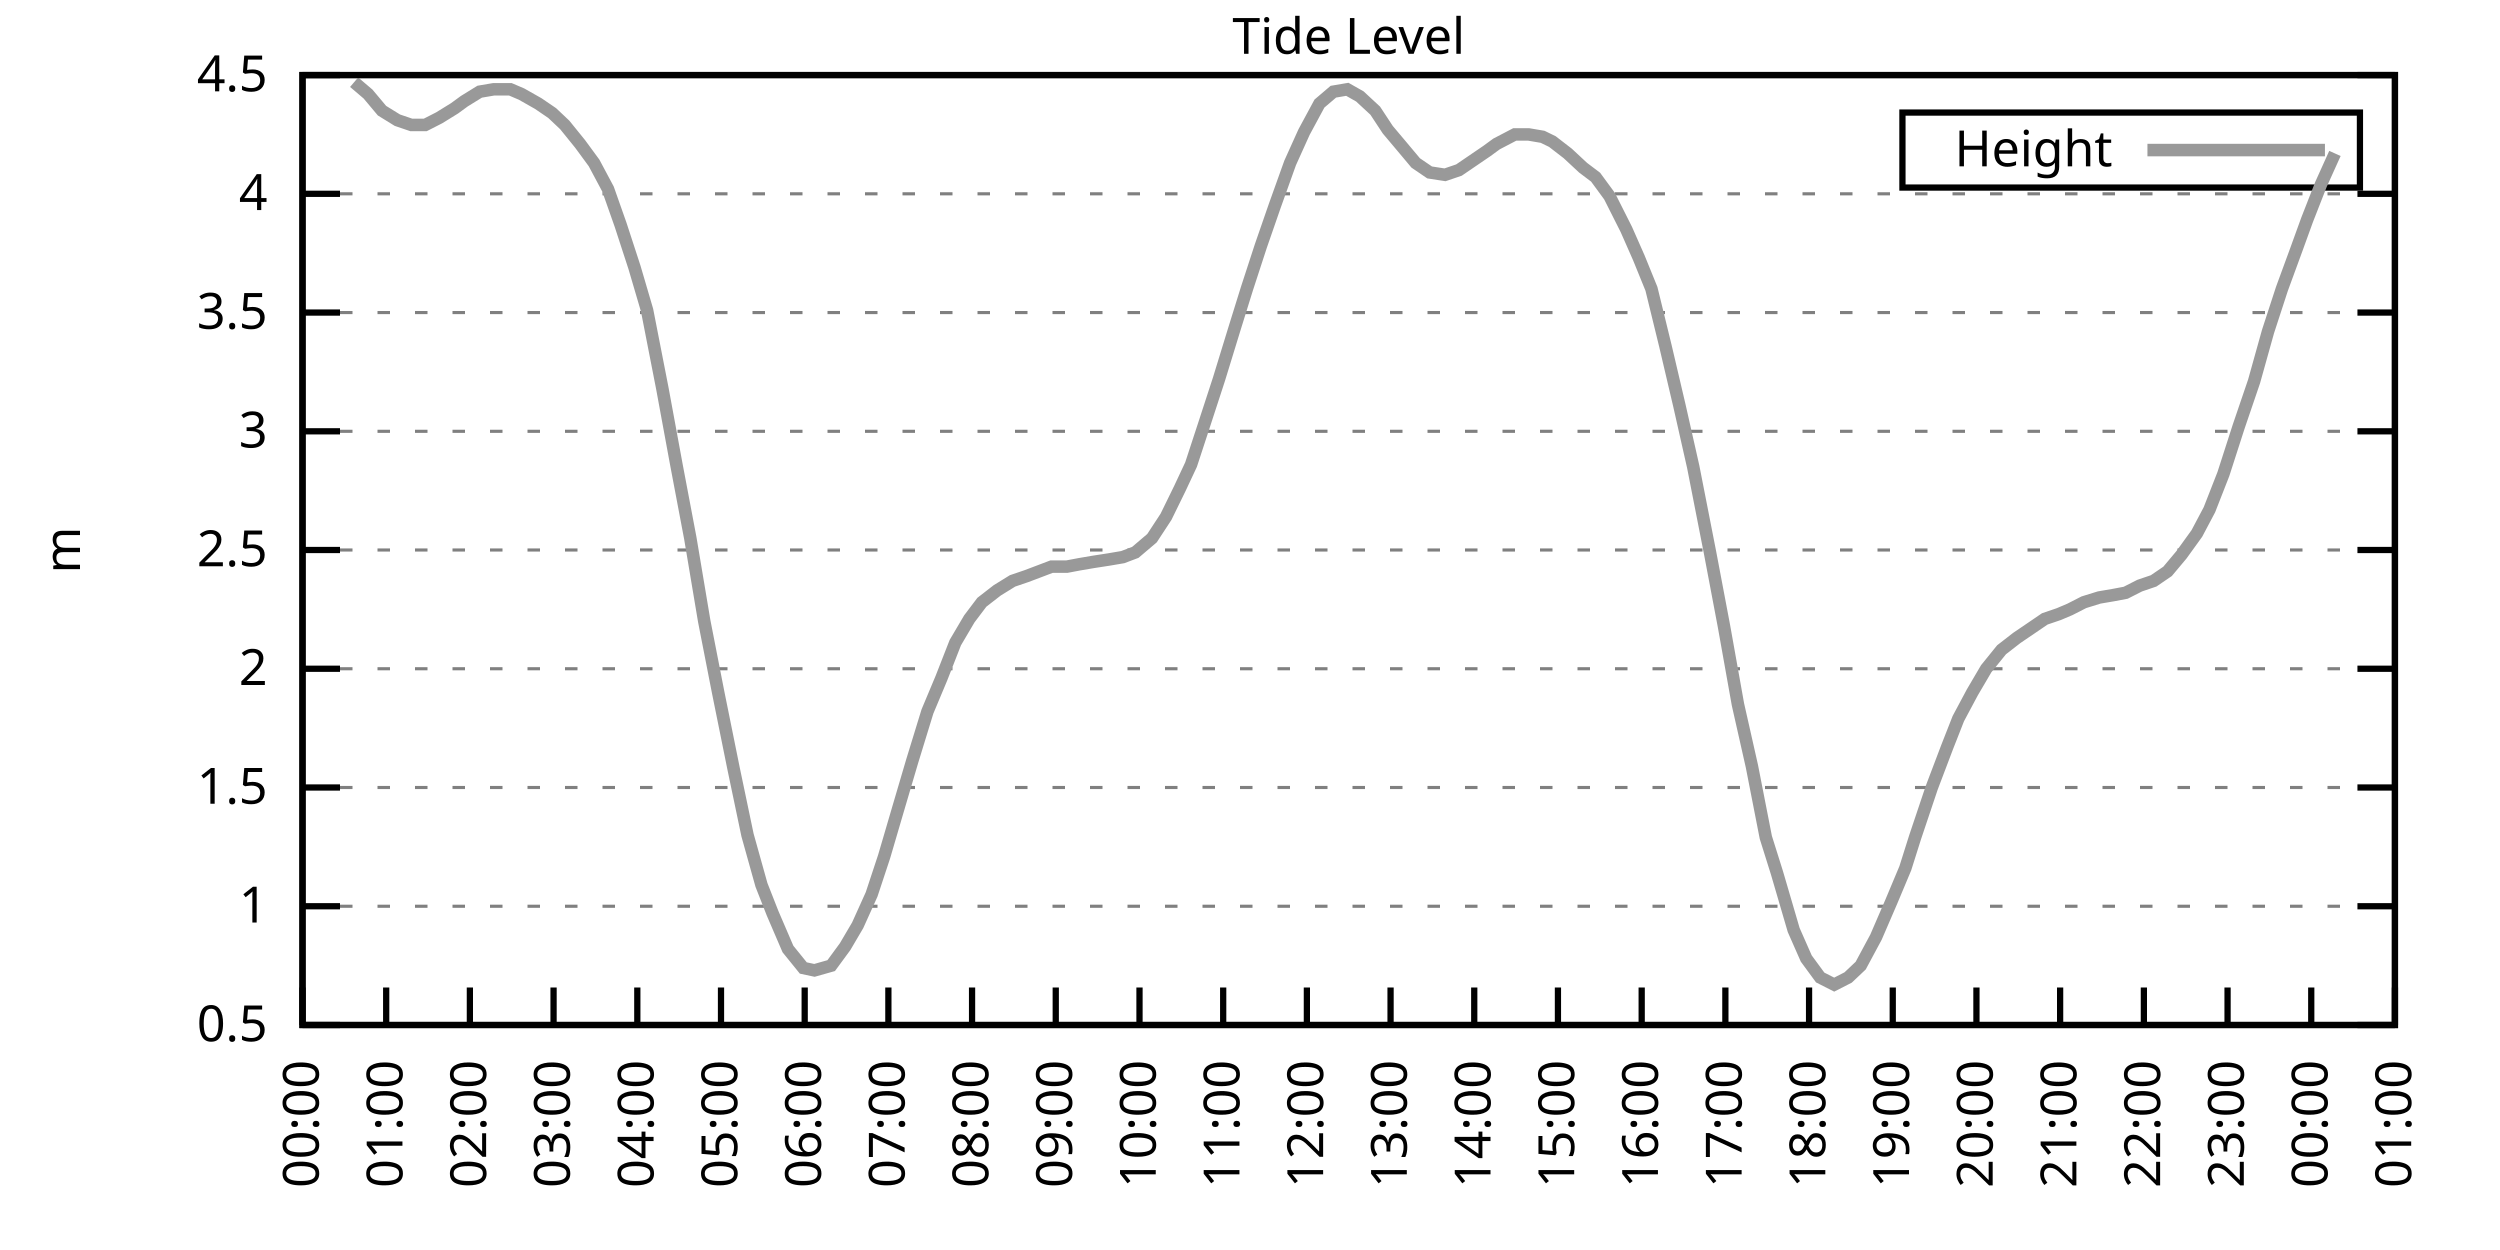
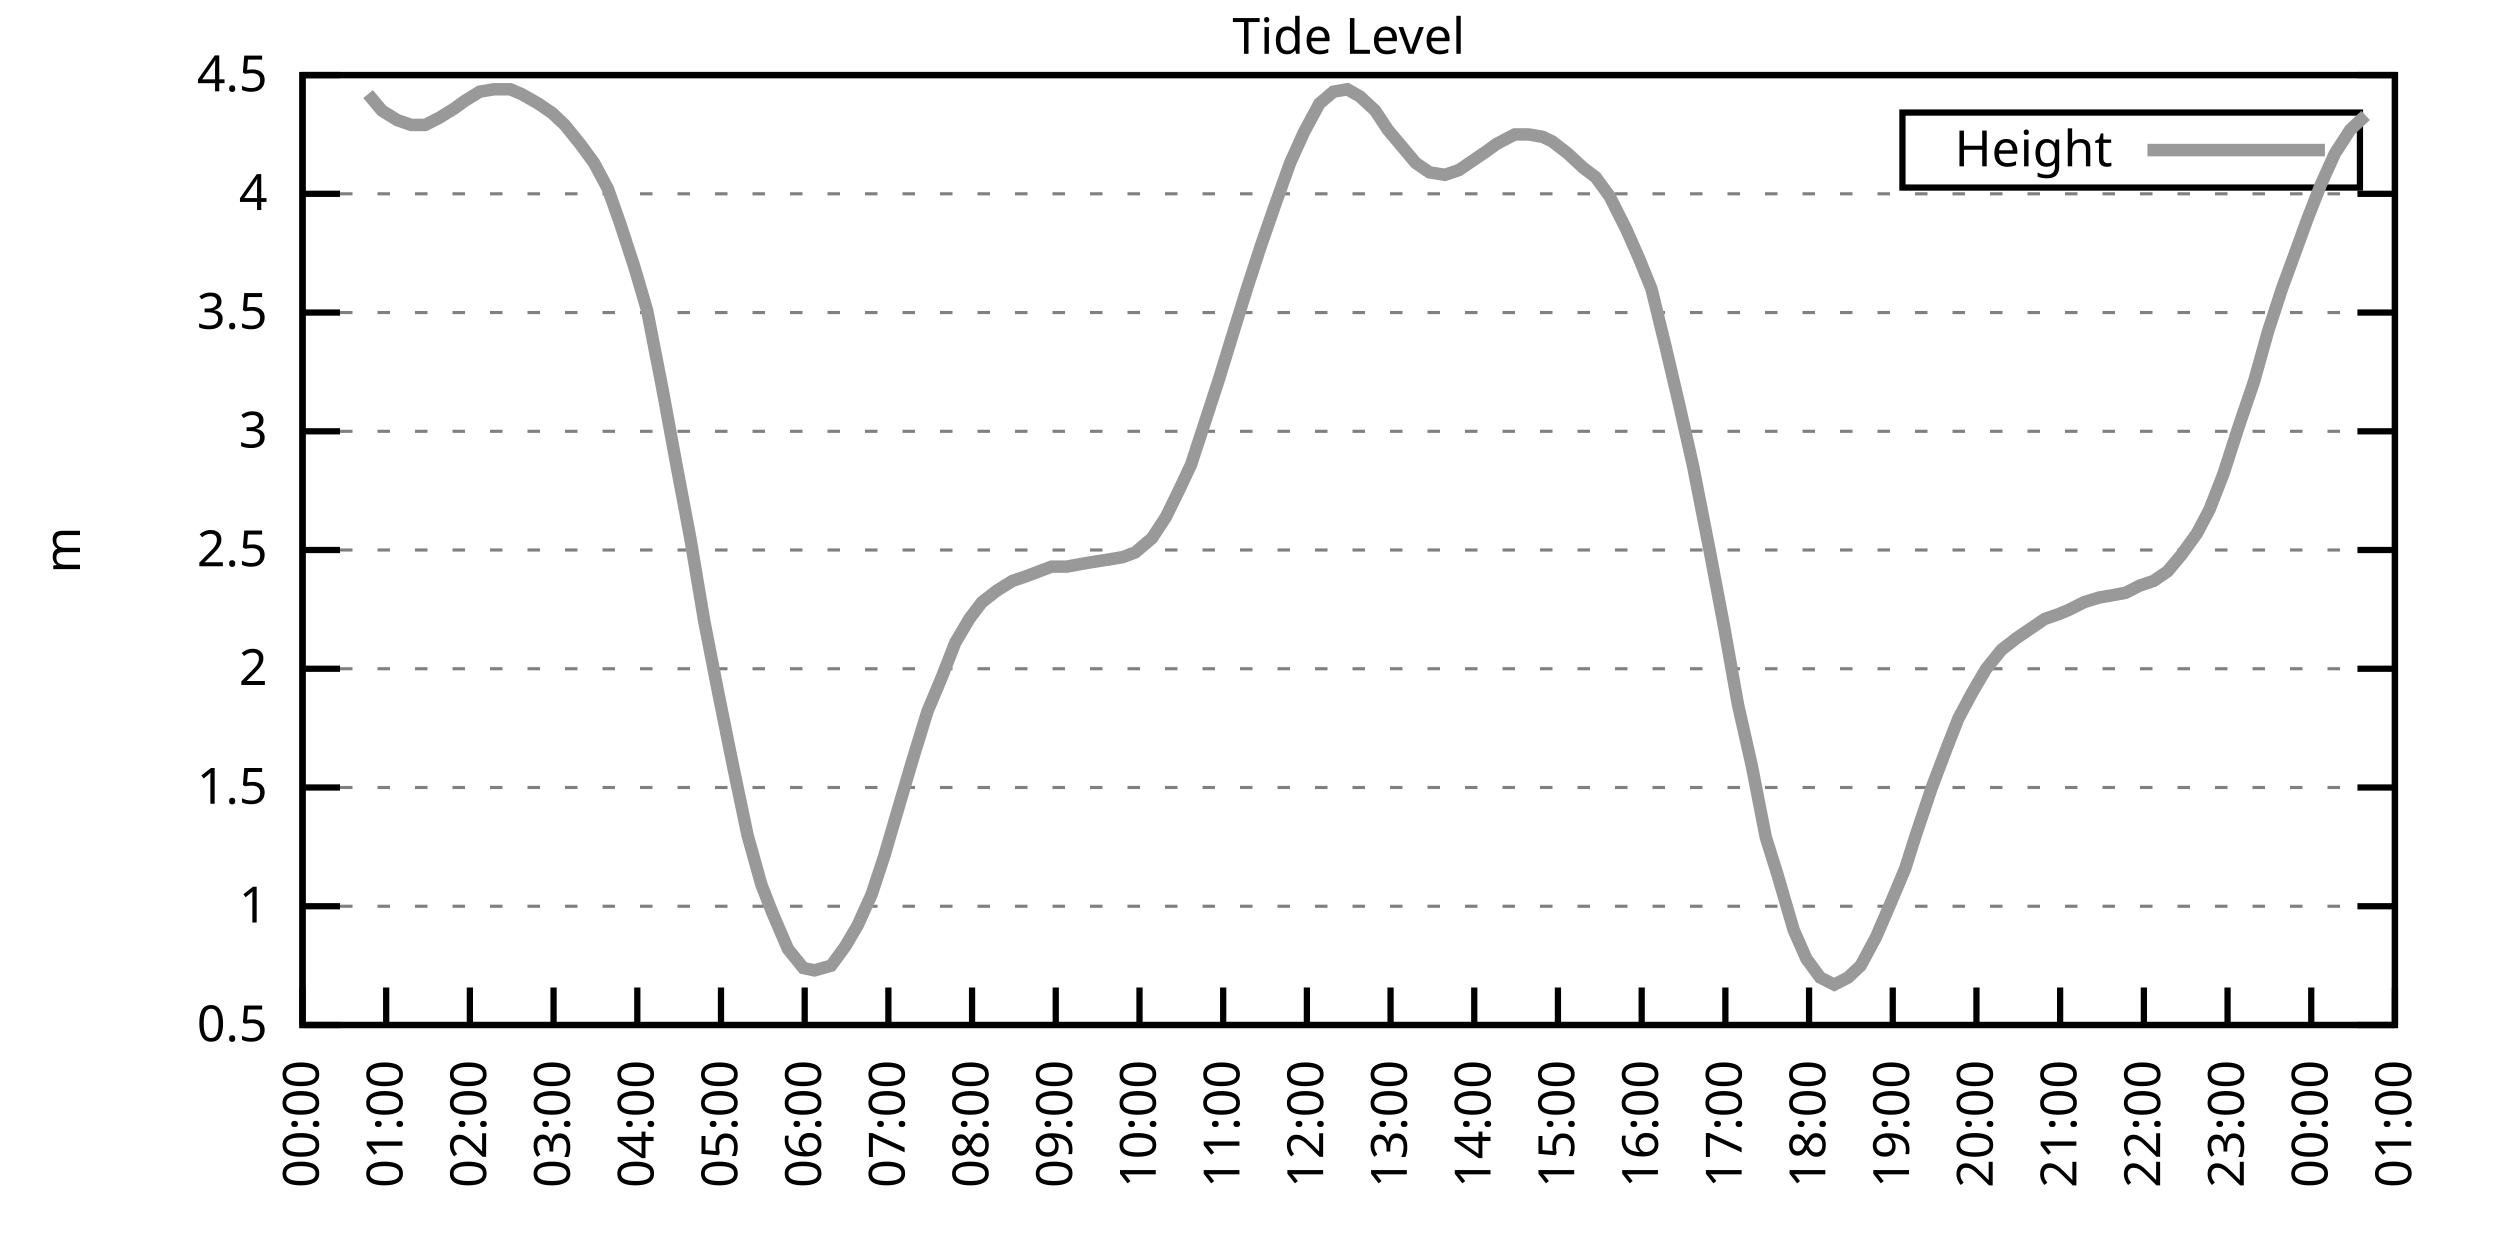
<svg xmlns="http://www.w3.org/2000/svg" xmlns:xlink="http://www.w3.org/1999/xlink" width="400" height="200" viewBox="0 0 400 200">
  <g id="gnuplot_canvas">
    <rect x="0" y="0" width="400" height="200" fill="none" />
    <defs>
      <circle id="gpDot" r="0.5" stroke-width="0.5" stroke="currentColor" />
      <path id="gpPt0" stroke-width="0.333" stroke="currentColor" d="M-1,0 h2 M0,-1 v2" />
      <path id="gpPt1" stroke-width="0.333" stroke="currentColor" d="M-1,-1 L1,1 M1,-1 L-1,1" />
      <path id="gpPt2" stroke-width="0.333" stroke="currentColor" d="M-1,0 L1,0 M0,-1 L0,1 M-1,-1 L1,1 M-1,1 L1,-1" />
      <rect id="gpPt3" stroke-width="0.333" stroke="currentColor" x="-1" y="-1" width="2" height="2" />
      <rect id="gpPt4" stroke-width="0.333" stroke="currentColor" fill="currentColor" x="-1" y="-1" width="2" height="2" />
      <circle id="gpPt5" stroke-width="0.333" stroke="currentColor" cx="0" cy="0" r="1" />
      <use xlink:href="#gpPt5" id="gpPt6" fill="currentColor" stroke="none" />
      <path id="gpPt7" stroke-width="0.333" stroke="currentColor" d="M0,-1.33 L-1.33,0.67 L1.33,0.67 z" />
      <use xlink:href="#gpPt7" id="gpPt8" fill="currentColor" stroke="none" />
      <use xlink:href="#gpPt7" id="gpPt9" stroke="currentColor" transform="rotate(180)" />
      <use xlink:href="#gpPt9" id="gpPt10" fill="currentColor" stroke="none" />
      <use xlink:href="#gpPt3" id="gpPt11" stroke="currentColor" transform="rotate(45)" />
      <use xlink:href="#gpPt11" id="gpPt12" fill="currentColor" stroke="none" />
      <path id="gpPt13" stroke-width="0.333" stroke="currentColor" d="M0,1.330 L1.265,0.411 L0.782,-1.067 L-0.782,-1.076 L-1.265,0.411 z" />
      <use xlink:href="#gpPt13" id="gpPt14" fill="currentColor" stroke="none" />
      <filter id="textbox" filterUnits="objectBoundingBox" x="0" y="0" height="1" width="1">
        <feFlood flood-color="white" flood-opacity="1" result="bgnd" />
        <feComposite in="SourceGraphic" in2="bgnd" operator="atop" />
      </filter>
      <filter id="greybox" filterUnits="objectBoundingBox" x="0" y="0" height="1" width="1">
        <feFlood flood-color="lightgrey" flood-opacity="1" result="grey" />
        <feComposite in="SourceGraphic" in2="grey" operator="atop" />
      </filter>
    </defs>
    <g fill="none" color="white" stroke="currentColor" stroke-width="1.00" stroke-linecap="butt" stroke-linejoin="miter">
</g>
    <g fill="none" color="black" stroke="currentColor" stroke-width="1.00" stroke-linecap="butt" stroke-linejoin="miter">
      <g stroke="none" shape-rendering="crispEdges">
        <polygon fill="rgb(255, 255, 255)" points="48.40,164.00 383.18,164.00 383.18,12.02 48.40,12.02 " />
      </g>
    </g>
    <g fill="none" color="black" stroke="currentColor" stroke-width="1.00" stroke-linecap="butt" stroke-linejoin="miter">
</g>
    <g fill="none" color="black" stroke="black" stroke-width="0.50" stroke-linecap="butt" stroke-linejoin="miter">
</g>
    <g fill="none" color="gray" stroke="currentColor" stroke-width="0.50" stroke-linecap="butt" stroke-linejoin="miter">
      <path stroke="gray" stroke-dasharray="2,4" class="gridline" d="M48.40,164.00 L383.19,164.00  " />
    </g>
    <g fill="none" color="gray" stroke="gray" stroke-width="1.00" stroke-linecap="butt" stroke-linejoin="miter">
</g>
    <g fill="none" color="black" stroke="currentColor" stroke-width="1.00" stroke-linecap="butt" stroke-linejoin="miter">
      <path stroke="black" d="M48.40,164.00 L54.40,164.00 M383.19,164.00 L377.19,164.00  " />
      <g transform="translate(42.80,166.60)" stroke="none" fill="black" font-family="Sans" font-size="8.00" text-anchor="end">
        <text>
          <tspan font-family="Sans"> 0.5</tspan>
        </text>
      </g>
    </g>
    <g fill="none" color="black" stroke="currentColor" stroke-width="1.00" stroke-linecap="butt" stroke-linejoin="miter">
</g>
    <g fill="none" color="black" stroke="black" stroke-width="0.50" stroke-linecap="butt" stroke-linejoin="miter">
</g>
    <g fill="none" color="gray" stroke="currentColor" stroke-width="0.50" stroke-linecap="butt" stroke-linejoin="miter">
      <path stroke="gray" stroke-dasharray="2,4" class="gridline" d="M48.40,145.00 L383.19,145.00  " />
    </g>
    <g fill="none" color="gray" stroke="gray" stroke-width="1.00" stroke-linecap="butt" stroke-linejoin="miter">
</g>
    <g fill="none" color="black" stroke="currentColor" stroke-width="1.00" stroke-linecap="butt" stroke-linejoin="miter">
      <path stroke="black" d="M48.40,145.00 L54.40,145.00 M383.19,145.00 L377.19,145.00  " />
      <g transform="translate(42.80,147.60)" stroke="none" fill="black" font-family="Sans" font-size="8.00" text-anchor="end">
        <text>
          <tspan font-family="Sans"> 1</tspan>
        </text>
      </g>
    </g>
    <g fill="none" color="black" stroke="currentColor" stroke-width="1.00" stroke-linecap="butt" stroke-linejoin="miter">
</g>
    <g fill="none" color="black" stroke="black" stroke-width="0.50" stroke-linecap="butt" stroke-linejoin="miter">
</g>
    <g fill="none" color="gray" stroke="currentColor" stroke-width="0.50" stroke-linecap="butt" stroke-linejoin="miter">
      <path stroke="gray" stroke-dasharray="2,4" class="gridline" d="M48.40,126.00 L383.19,126.00  " />
    </g>
    <g fill="none" color="gray" stroke="gray" stroke-width="1.00" stroke-linecap="butt" stroke-linejoin="miter">
</g>
    <g fill="none" color="black" stroke="currentColor" stroke-width="1.00" stroke-linecap="butt" stroke-linejoin="miter">
      <path stroke="black" d="M48.40,126.00 L54.40,126.00 M383.19,126.00 L377.19,126.00  " />
      <g transform="translate(42.80,128.60)" stroke="none" fill="black" font-family="Sans" font-size="8.00" text-anchor="end">
        <text>
          <tspan font-family="Sans"> 1.5</tspan>
        </text>
      </g>
    </g>
    <g fill="none" color="black" stroke="currentColor" stroke-width="1.00" stroke-linecap="butt" stroke-linejoin="miter">
</g>
    <g fill="none" color="black" stroke="black" stroke-width="0.50" stroke-linecap="butt" stroke-linejoin="miter">
</g>
    <g fill="none" color="gray" stroke="currentColor" stroke-width="0.50" stroke-linecap="butt" stroke-linejoin="miter">
      <path stroke="gray" stroke-dasharray="2,4" class="gridline" d="M48.40,107.00 L383.19,107.00  " />
    </g>
    <g fill="none" color="gray" stroke="gray" stroke-width="1.00" stroke-linecap="butt" stroke-linejoin="miter">
</g>
    <g fill="none" color="black" stroke="currentColor" stroke-width="1.00" stroke-linecap="butt" stroke-linejoin="miter">
      <path stroke="black" d="M48.40,107.00 L54.40,107.00 M383.19,107.00 L377.19,107.00  " />
      <g transform="translate(42.80,109.60)" stroke="none" fill="black" font-family="Sans" font-size="8.00" text-anchor="end">
        <text>
          <tspan font-family="Sans"> 2</tspan>
        </text>
      </g>
    </g>
    <g fill="none" color="black" stroke="currentColor" stroke-width="1.00" stroke-linecap="butt" stroke-linejoin="miter">
</g>
    <g fill="none" color="black" stroke="black" stroke-width="0.50" stroke-linecap="butt" stroke-linejoin="miter">
</g>
    <g fill="none" color="gray" stroke="currentColor" stroke-width="0.50" stroke-linecap="butt" stroke-linejoin="miter">
      <path stroke="gray" stroke-dasharray="2,4" class="gridline" d="M48.40,88.00 L383.19,88.00  " />
    </g>
    <g fill="none" color="gray" stroke="gray" stroke-width="1.00" stroke-linecap="butt" stroke-linejoin="miter">
</g>
    <g fill="none" color="black" stroke="currentColor" stroke-width="1.00" stroke-linecap="butt" stroke-linejoin="miter">
      <path stroke="black" d="M48.40,88.00 L54.40,88.00 M383.19,88.00 L377.19,88.00  " />
      <g transform="translate(42.80,90.60)" stroke="none" fill="black" font-family="Sans" font-size="8.00" text-anchor="end">
        <text>
          <tspan font-family="Sans"> 2.5</tspan>
        </text>
      </g>
    </g>
    <g fill="none" color="black" stroke="currentColor" stroke-width="1.00" stroke-linecap="butt" stroke-linejoin="miter">
</g>
    <g fill="none" color="black" stroke="black" stroke-width="0.50" stroke-linecap="butt" stroke-linejoin="miter">
</g>
    <g fill="none" color="gray" stroke="currentColor" stroke-width="0.50" stroke-linecap="butt" stroke-linejoin="miter">
      <path stroke="gray" stroke-dasharray="2,4" class="gridline" d="M48.40,69.01 L383.19,69.01  " />
    </g>
    <g fill="none" color="gray" stroke="gray" stroke-width="1.00" stroke-linecap="butt" stroke-linejoin="miter">
</g>
    <g fill="none" color="black" stroke="currentColor" stroke-width="1.00" stroke-linecap="butt" stroke-linejoin="miter">
      <path stroke="black" d="M48.40,69.01 L54.40,69.01 M383.19,69.01 L377.19,69.01  " />
      <g transform="translate(42.80,71.61)" stroke="none" fill="black" font-family="Sans" font-size="8.00" text-anchor="end">
        <text>
          <tspan font-family="Sans"> 3</tspan>
        </text>
      </g>
    </g>
    <g fill="none" color="black" stroke="currentColor" stroke-width="1.00" stroke-linecap="butt" stroke-linejoin="miter">
</g>
    <g fill="none" color="black" stroke="black" stroke-width="0.50" stroke-linecap="butt" stroke-linejoin="miter">
</g>
    <g fill="none" color="gray" stroke="currentColor" stroke-width="0.50" stroke-linecap="butt" stroke-linejoin="miter">
      <path stroke="gray" stroke-dasharray="2,4" class="gridline" d="M48.40,50.01 L383.19,50.01  " />
    </g>
    <g fill="none" color="gray" stroke="gray" stroke-width="1.00" stroke-linecap="butt" stroke-linejoin="miter">
</g>
    <g fill="none" color="black" stroke="currentColor" stroke-width="1.00" stroke-linecap="butt" stroke-linejoin="miter">
      <path stroke="black" d="M48.40,50.01 L54.40,50.01 M383.19,50.01 L377.19,50.01  " />
      <g transform="translate(42.80,52.61)" stroke="none" fill="black" font-family="Sans" font-size="8.00" text-anchor="end">
        <text>
          <tspan font-family="Sans"> 3.5</tspan>
        </text>
      </g>
    </g>
    <g fill="none" color="black" stroke="currentColor" stroke-width="1.00" stroke-linecap="butt" stroke-linejoin="miter">
</g>
    <g fill="none" color="black" stroke="black" stroke-width="0.50" stroke-linecap="butt" stroke-linejoin="miter">
</g>
    <g fill="none" color="gray" stroke="currentColor" stroke-width="0.50" stroke-linecap="butt" stroke-linejoin="miter">
      <path stroke="gray" stroke-dasharray="2,4" class="gridline" d="M48.40,31.01 L383.19,31.01  " />
    </g>
    <g fill="none" color="gray" stroke="gray" stroke-width="1.00" stroke-linecap="butt" stroke-linejoin="miter">
</g>
    <g fill="none" color="black" stroke="currentColor" stroke-width="1.00" stroke-linecap="butt" stroke-linejoin="miter">
      <path stroke="black" d="M48.40,31.01 L54.40,31.01 M383.19,31.01 L377.19,31.01  " />
      <g transform="translate(42.80,33.61)" stroke="none" fill="black" font-family="Sans" font-size="8.00" text-anchor="end">
        <text>
          <tspan font-family="Sans"> 4</tspan>
        </text>
      </g>
    </g>
    <g fill="none" color="black" stroke="currentColor" stroke-width="1.00" stroke-linecap="butt" stroke-linejoin="miter">
</g>
    <g fill="none" color="black" stroke="black" stroke-width="0.50" stroke-linecap="butt" stroke-linejoin="miter">
</g>
    <g fill="none" color="gray" stroke="currentColor" stroke-width="0.50" stroke-linecap="butt" stroke-linejoin="miter">
      <path stroke="gray" stroke-dasharray="2,4" class="gridline" d="M48.40,12.01 L383.19,12.01  " />
    </g>
    <g fill="none" color="gray" stroke="gray" stroke-width="1.00" stroke-linecap="butt" stroke-linejoin="miter">
</g>
    <g fill="none" color="black" stroke="currentColor" stroke-width="1.00" stroke-linecap="butt" stroke-linejoin="miter">
      <path stroke="black" d="M48.40,12.01 L54.40,12.01 M383.19,12.01 L377.19,12.01  " />
      <g transform="translate(42.80,14.61)" stroke="none" fill="black" font-family="Sans" font-size="8.00" text-anchor="end">
        <text>
          <tspan font-family="Sans"> 4.5</tspan>
        </text>
      </g>
    </g>
    <g fill="none" color="black" stroke="currentColor" stroke-width="1.00" stroke-linecap="butt" stroke-linejoin="miter">
      <path stroke="black" d="M48.40,164.00 L48.40,158.00  " />
      <g transform="translate(51.00,169.60) rotate(270.00)" stroke="none" fill="black" font-family="Sans" font-size="8.00" text-anchor="end">
        <text>
          <tspan font-family="Sans">00:00</tspan>
        </text>
      </g>
    </g>
    <g fill="none" color="black" stroke="currentColor" stroke-width="1.00" stroke-linecap="butt" stroke-linejoin="miter">
      <path stroke="black" d="M61.79,164.00 L61.79,158.00  " />
      <g transform="translate(64.39,169.60) rotate(270.00)" stroke="none" fill="black" font-family="Sans" font-size="8.00" text-anchor="end">
        <text>
          <tspan font-family="Sans">01:00</tspan>
        </text>
      </g>
    </g>
    <g fill="none" color="black" stroke="currentColor" stroke-width="1.00" stroke-linecap="butt" stroke-linejoin="miter">
      <path stroke="black" d="M75.18,164.00 L75.18,158.00  " />
      <g transform="translate(77.78,169.60) rotate(270.00)" stroke="none" fill="black" font-family="Sans" font-size="8.00" text-anchor="end">
        <text>
          <tspan font-family="Sans">02:00</tspan>
        </text>
      </g>
    </g>
    <g fill="none" color="black" stroke="currentColor" stroke-width="1.00" stroke-linecap="butt" stroke-linejoin="miter">
      <path stroke="black" d="M88.57,164.00 L88.57,158.00  " />
      <g transform="translate(91.17,169.60) rotate(270.00)" stroke="none" fill="black" font-family="Sans" font-size="8.00" text-anchor="end">
        <text>
          <tspan font-family="Sans">03:00</tspan>
        </text>
      </g>
    </g>
    <g fill="none" color="black" stroke="currentColor" stroke-width="1.00" stroke-linecap="butt" stroke-linejoin="miter">
      <path stroke="black" d="M101.97,164.00 L101.97,158.00  " />
      <g transform="translate(104.57,169.60) rotate(270.00)" stroke="none" fill="black" font-family="Sans" font-size="8.00" text-anchor="end">
        <text>
          <tspan font-family="Sans">04:00</tspan>
        </text>
      </g>
    </g>
    <g fill="none" color="black" stroke="currentColor" stroke-width="1.00" stroke-linecap="butt" stroke-linejoin="miter">
      <path stroke="black" d="M115.36,164.00 L115.36,158.00  " />
      <g transform="translate(117.96,169.60) rotate(270.00)" stroke="none" fill="black" font-family="Sans" font-size="8.00" text-anchor="end">
        <text>
          <tspan font-family="Sans">05:00</tspan>
        </text>
      </g>
    </g>
    <g fill="none" color="black" stroke="currentColor" stroke-width="1.00" stroke-linecap="butt" stroke-linejoin="miter">
      <path stroke="black" d="M128.75,164.00 L128.75,158.00  " />
      <g transform="translate(131.35,169.60) rotate(270.00)" stroke="none" fill="black" font-family="Sans" font-size="8.00" text-anchor="end">
        <text>
          <tspan font-family="Sans">06:00</tspan>
        </text>
      </g>
    </g>
    <g fill="none" color="black" stroke="currentColor" stroke-width="1.00" stroke-linecap="butt" stroke-linejoin="miter">
      <path stroke="black" d="M142.14,164.00 L142.14,158.00  " />
      <g transform="translate(144.74,169.60) rotate(270.00)" stroke="none" fill="black" font-family="Sans" font-size="8.00" text-anchor="end">
        <text>
          <tspan font-family="Sans">07:00</tspan>
        </text>
      </g>
    </g>
    <g fill="none" color="black" stroke="currentColor" stroke-width="1.00" stroke-linecap="butt" stroke-linejoin="miter">
      <path stroke="black" d="M155.53,164.00 L155.53,158.00  " />
      <g transform="translate(158.13,169.60) rotate(270.00)" stroke="none" fill="black" font-family="Sans" font-size="8.00" text-anchor="end">
        <text>
          <tspan font-family="Sans">08:00</tspan>
        </text>
      </g>
    </g>
    <g fill="none" color="black" stroke="currentColor" stroke-width="1.00" stroke-linecap="butt" stroke-linejoin="miter">
      <path stroke="black" d="M168.92,164.00 L168.92,158.00  " />
      <g transform="translate(171.52,169.60) rotate(270.00)" stroke="none" fill="black" font-family="Sans" font-size="8.00" text-anchor="end">
        <text>
          <tspan font-family="Sans">09:00</tspan>
        </text>
      </g>
    </g>
    <g fill="none" color="black" stroke="currentColor" stroke-width="1.00" stroke-linecap="butt" stroke-linejoin="miter">
      <path stroke="black" d="M182.32,164.00 L182.32,158.00  " />
      <g transform="translate(184.92,169.60) rotate(270.00)" stroke="none" fill="black" font-family="Sans" font-size="8.00" text-anchor="end">
        <text>
          <tspan font-family="Sans">10:00</tspan>
        </text>
      </g>
    </g>
    <g fill="none" color="black" stroke="currentColor" stroke-width="1.00" stroke-linecap="butt" stroke-linejoin="miter">
      <path stroke="black" d="M195.71,164.00 L195.71,158.00  " />
      <g transform="translate(198.31,169.60) rotate(270.00)" stroke="none" fill="black" font-family="Sans" font-size="8.00" text-anchor="end">
        <text>
          <tspan font-family="Sans">11:00</tspan>
        </text>
      </g>
    </g>
    <g fill="none" color="black" stroke="currentColor" stroke-width="1.00" stroke-linecap="butt" stroke-linejoin="miter">
      <path stroke="black" d="M209.10,164.00 L209.10,158.00  " />
      <g transform="translate(211.70,169.60) rotate(270.00)" stroke="none" fill="black" font-family="Sans" font-size="8.00" text-anchor="end">
        <text>
          <tspan font-family="Sans">12:00</tspan>
        </text>
      </g>
    </g>
    <g fill="none" color="black" stroke="currentColor" stroke-width="1.00" stroke-linecap="butt" stroke-linejoin="miter">
      <path stroke="black" d="M222.49,164.00 L222.49,158.00  " />
      <g transform="translate(225.09,169.60) rotate(270.00)" stroke="none" fill="black" font-family="Sans" font-size="8.00" text-anchor="end">
        <text>
          <tspan font-family="Sans">13:00</tspan>
        </text>
      </g>
    </g>
    <g fill="none" color="black" stroke="currentColor" stroke-width="1.00" stroke-linecap="butt" stroke-linejoin="miter">
      <path stroke="black" d="M235.88,164.00 L235.88,158.00  " />
      <g transform="translate(238.48,169.60) rotate(270.00)" stroke="none" fill="black" font-family="Sans" font-size="8.00" text-anchor="end">
        <text>
          <tspan font-family="Sans">14:00</tspan>
        </text>
      </g>
    </g>
    <g fill="none" color="black" stroke="currentColor" stroke-width="1.00" stroke-linecap="butt" stroke-linejoin="miter">
      <path stroke="black" d="M249.27,164.00 L249.27,158.00  " />
      <g transform="translate(251.87,169.60) rotate(270.00)" stroke="none" fill="black" font-family="Sans" font-size="8.00" text-anchor="end">
        <text>
          <tspan font-family="Sans">15:00</tspan>
        </text>
      </g>
    </g>
    <g fill="none" color="black" stroke="currentColor" stroke-width="1.00" stroke-linecap="butt" stroke-linejoin="miter">
      <path stroke="black" d="M262.67,164.00 L262.67,158.00  " />
      <g transform="translate(265.27,169.60) rotate(270.00)" stroke="none" fill="black" font-family="Sans" font-size="8.00" text-anchor="end">
        <text>
          <tspan font-family="Sans">16:00</tspan>
        </text>
      </g>
    </g>
    <g fill="none" color="black" stroke="currentColor" stroke-width="1.00" stroke-linecap="butt" stroke-linejoin="miter">
      <path stroke="black" d="M276.06,164.00 L276.06,158.00  " />
      <g transform="translate(278.66,169.60) rotate(270.00)" stroke="none" fill="black" font-family="Sans" font-size="8.00" text-anchor="end">
        <text>
          <tspan font-family="Sans">17:00</tspan>
        </text>
      </g>
    </g>
    <g fill="none" color="black" stroke="currentColor" stroke-width="1.00" stroke-linecap="butt" stroke-linejoin="miter">
      <path stroke="black" d="M289.45,164.00 L289.45,158.00  " />
      <g transform="translate(292.05,169.60) rotate(270.00)" stroke="none" fill="black" font-family="Sans" font-size="8.00" text-anchor="end">
        <text>
          <tspan font-family="Sans">18:00</tspan>
        </text>
      </g>
    </g>
    <g fill="none" color="black" stroke="currentColor" stroke-width="1.00" stroke-linecap="butt" stroke-linejoin="miter">
      <path stroke="black" d="M302.84,164.00 L302.84,158.00  " />
      <g transform="translate(305.44,169.60) rotate(270.00)" stroke="none" fill="black" font-family="Sans" font-size="8.00" text-anchor="end">
        <text>
          <tspan font-family="Sans">19:00</tspan>
        </text>
      </g>
    </g>
    <g fill="none" color="black" stroke="currentColor" stroke-width="1.00" stroke-linecap="butt" stroke-linejoin="miter">
      <path stroke="black" d="M316.23,164.00 L316.23,158.00  " />
      <g transform="translate(318.83,169.60) rotate(270.00)" stroke="none" fill="black" font-family="Sans" font-size="8.00" text-anchor="end">
        <text>
          <tspan font-family="Sans">20:00</tspan>
        </text>
      </g>
    </g>
    <g fill="none" color="black" stroke="currentColor" stroke-width="1.00" stroke-linecap="butt" stroke-linejoin="miter">
      <path stroke="black" d="M329.62,164.00 L329.62,158.00  " />
      <g transform="translate(332.22,169.60) rotate(270.00)" stroke="none" fill="black" font-family="Sans" font-size="8.00" text-anchor="end">
        <text>
          <tspan font-family="Sans">21:00</tspan>
        </text>
      </g>
    </g>
    <g fill="none" color="black" stroke="currentColor" stroke-width="1.00" stroke-linecap="butt" stroke-linejoin="miter">
      <path stroke="black" d="M343.02,164.00 L343.02,158.00  " />
      <g transform="translate(345.62,169.60) rotate(270.00)" stroke="none" fill="black" font-family="Sans" font-size="8.00" text-anchor="end">
        <text>
          <tspan font-family="Sans">22:00</tspan>
        </text>
      </g>
    </g>
    <g fill="none" color="black" stroke="currentColor" stroke-width="1.00" stroke-linecap="butt" stroke-linejoin="miter">
      <path stroke="black" d="M356.41,164.00 L356.41,158.00  " />
      <g transform="translate(359.01,169.60) rotate(270.00)" stroke="none" fill="black" font-family="Sans" font-size="8.00" text-anchor="end">
        <text>
          <tspan font-family="Sans">23:00</tspan>
        </text>
      </g>
    </g>
    <g fill="none" color="black" stroke="currentColor" stroke-width="1.00" stroke-linecap="butt" stroke-linejoin="miter">
      <path stroke="black" d="M369.80,164.00 L369.80,158.00  " />
      <g transform="translate(372.40,169.60) rotate(270.00)" stroke="none" fill="black" font-family="Sans" font-size="8.00" text-anchor="end">
        <text>
          <tspan font-family="Sans">00:00</tspan>
        </text>
      </g>
    </g>
    <g fill="none" color="black" stroke="currentColor" stroke-width="1.00" stroke-linecap="butt" stroke-linejoin="miter">
      <path stroke="black" d="M383.19,164.00 L383.19,158.00  " />
      <g transform="translate(385.79,169.60) rotate(270.00)" stroke="none" fill="black" font-family="Sans" font-size="8.00" text-anchor="end">
        <text>
          <tspan font-family="Sans">01:00</tspan>
        </text>
      </g>
    </g>
    <g fill="none" color="black" stroke="currentColor" stroke-width="1.00" stroke-linecap="butt" stroke-linejoin="miter">
</g>
    <g fill="none" color="black" stroke="currentColor" stroke-width="1.00" stroke-linecap="butt" stroke-linejoin="miter">
      <path stroke="black" d="M48.40,12.01 L48.40,164.00 L383.19,164.00 L383.19,12.01 L48.40,12.01 Z  " />
    </g>
    <g fill="none" color="black" stroke="currentColor" stroke-width="1.00" stroke-linecap="butt" stroke-linejoin="miter">
</g>
    <g fill="none" color="black" stroke="currentColor" stroke-width="1.00" stroke-linecap="butt" stroke-linejoin="miter">
      <path stroke="black" d="M304.39,30.01 L304.39,18.01 L377.59,18.01 L377.59,30.01 L304.39,30.01 Z  " />
    </g>
    <g id="Tide_level_plot_1">
      <g fill="none" color="white" stroke="black" stroke-width="2.00" stroke-linecap="butt" stroke-linejoin="miter">
</g>
      <g fill="none" color="black" stroke="currentColor" stroke-width="2.00" stroke-linecap="butt" stroke-linejoin="miter">
        <g transform="translate(337.99,26.61)" stroke="none" fill="black" font-family="Sans" font-size="8.00" text-anchor="end">
          <text>
            <tspan font-family="Sans">Height</tspan>
          </text>
        </g>
      </g>
      <g fill="none" color="black" stroke="currentColor" stroke-width="2.00" stroke-linecap="butt" stroke-linejoin="miter">
-         <path stroke="rgb(153, 153, 153)" d="M343.59,24.01 L371.99,24.01 M56.66,13.15 L58.89,15.05 L61.12,17.71 L63.58,19.23 L65.81,19.99 L68.04,19.99   L70.27,18.85 L72.73,17.33 L74.29,16.19 L76.75,14.67 L78.98,14.29 L81.66,14.29 L83.44,15.05 L86.12,16.57   L88.35,18.09 L90.36,19.99 L92.82,23.03 L95.05,26.07 L97.28,30.25 L99.29,35.95 L101.52,42.79 L103.53,49.63   L105.98,62.17 L108.22,74.33 L110.45,86.11 L112.68,99.40 L114.91,110.80 L117.37,122.96 L119.60,133.60 L121.83,141.58   L123.62,146.14 L126.07,151.84 L128.53,154.88 L130.31,155.26 L132.99,154.50 L135.22,151.46 L137.23,148.04 L139.46,143.10   L141.47,137.02 L143.70,129.42 L145.94,121.82 L148.39,113.84 L150.62,108.52 L152.85,102.82 L155.09,99.02 L157.10,96.36   L159.55,94.46 L162.01,92.94 L164.24,92.18 L166.25,91.42 L168.25,90.66 L170.71,90.66 L172.72,90.28 L174.95,89.90   L177.41,89.52 L179.64,89.14 L181.65,88.38 L184.32,86.11 L186.56,82.69 L188.79,78.13 L190.57,74.33 L192.81,67.49   L195.04,60.65 L197.49,52.67 L199.50,46.21 L201.73,39.37 L203.97,32.91 L206.42,26.07 L208.65,21.13 L211.11,16.57   L213.34,14.67 L215.57,14.29 L217.58,15.43 L220.04,17.71 L222.04,20.75 L224.28,23.41 L226.51,26.07 L228.74,27.59   L231.20,27.97 L233.43,27.21 L235.66,25.69 L237.89,24.17 L239.45,23.03 L242.36,21.51 L244.59,21.51 L246.82,21.89   L248.38,22.65 L250.84,24.55 L253.29,26.83 L255.30,28.35 L257.53,31.39 L260.21,36.71 L262.22,41.27 L264.23,46.21   L266.46,55.33 L268.69,64.83 L270.92,74.71 L273.60,88.38 L275.83,100.16 L278.07,112.70 L280.30,122.58 L282.53,133.98   L284.32,139.68 L286.99,148.80 L289.00,153.36 L291.23,156.40 L293.47,157.54 L295.70,156.40 L297.71,154.50 L300.16,149.94   L302.62,144.24 L304.85,138.92 L306.41,133.98 L309.09,126.00 L311.54,119.54 L313.33,114.98 L315.56,110.80 L317.79,107.00   L320.25,103.96 L322.70,102.06 L324.94,100.54 L327.17,99.02 L329.40,98.26 L331.19,97.50 L333.42,96.36 L335.87,95.60   L338.10,95.22 L340.11,94.84 L342.35,93.70 L344.58,92.94 L346.81,91.42 L349.04,88.76 L351.50,85.35 L353.51,81.55   L355.74,75.85 L358.19,68.25 L360.65,61.03 L362.88,53.05 L365.11,46.21 L367.34,40.13 L369.13,35.19 L371.36,29.49   L373.59,24.55  " />
+         <path stroke="rgb(153, 153, 153)" d="M343.59,24.01 L371.99,24.01 M58.89,15.05 L61.12,17.71 L63.58,19.23 L65.81,19.99 L68.04,19.99 L70.27,18.85   L72.73,17.33 L74.29,16.19 L76.75,14.67 L78.98,14.29 L81.66,14.29 L83.44,15.05 L86.12,16.57 L88.35,18.09   L90.36,19.99 L92.82,23.03 L95.05,26.07 L97.28,30.25 L99.29,35.95 L101.52,42.79 L103.53,49.63 L105.98,62.17   L108.22,74.33 L110.45,86.11 L112.68,99.40 L114.91,110.80 L117.37,122.96 L119.60,133.60 L121.83,141.58 L123.62,146.14   L126.07,151.84 L128.53,154.88 L130.31,155.26 L132.99,154.50 L135.22,151.46 L137.23,148.04 L139.46,143.10 L141.47,137.02   L143.70,129.42 L145.94,121.82 L148.39,113.84 L150.62,108.52 L152.85,102.82 L155.09,99.02 L157.10,96.36 L159.55,94.46   L162.01,92.94 L164.24,92.18 L166.25,91.42 L168.25,90.66 L170.71,90.66 L172.72,90.28 L174.95,89.90 L177.41,89.52   L179.64,89.14 L181.65,88.38 L184.32,86.11 L186.56,82.69 L188.79,78.13 L190.57,74.33 L192.81,67.49 L195.04,60.65   L197.49,52.67 L199.50,46.21 L201.73,39.37 L203.97,32.91 L206.42,26.07 L208.65,21.13 L211.11,16.57 L213.34,14.67   L215.57,14.29 L217.58,15.43 L220.04,17.71 L222.04,20.75 L224.28,23.41 L226.51,26.07 L228.74,27.59 L231.20,27.97   L233.43,27.21 L235.66,25.69 L237.89,24.17 L239.45,23.03 L242.36,21.51 L244.59,21.51 L246.82,21.89 L248.38,22.65   L250.84,24.55 L253.29,26.83 L255.30,28.35 L257.53,31.39 L260.21,36.71 L262.22,41.27 L264.23,46.21 L266.46,55.33   L268.69,64.83 L270.92,74.71 L273.60,88.38 L275.83,100.16 L278.07,112.70 L280.30,122.58 L282.53,133.98 L284.32,139.68   L286.99,148.80 L289.00,153.36 L291.23,156.40 L293.47,157.54 L295.70,156.40 L297.71,154.50 L300.16,149.94 L302.62,144.24   L304.85,138.92 L306.41,133.98 L309.09,126.00 L311.54,119.54 L313.33,114.98 L315.56,110.80 L317.79,107.00 L320.25,103.96   L322.70,102.06 L324.94,100.54 L327.17,99.02 L329.40,98.26 L331.19,97.50 L333.42,96.36 L335.87,95.60 L338.10,95.22   L340.11,94.84 L342.35,93.70 L344.58,92.94 L346.81,91.42 L349.04,88.76 L351.50,85.35 L353.51,81.55 L355.74,75.85   L358.19,68.25 L360.65,61.03 L362.88,53.05 L365.11,46.21 L367.34,40.13 L369.13,35.19 L371.36,29.49 L373.59,24.55   L376.05,20.75 L378.50,18.47  " />
      </g>
    </g>
    <g fill="none" color="black" stroke="currentColor" stroke-width="2.00" stroke-linecap="butt" stroke-linejoin="miter">
</g>
    <g fill="none" color="black" stroke="black" stroke-width="1.00" stroke-linecap="butt" stroke-linejoin="miter">
</g>
    <g fill="none" color="black" stroke="currentColor" stroke-width="1.00" stroke-linecap="butt" stroke-linejoin="miter">
      <path stroke="black" d="M48.40,12.01 L48.40,164.00 L383.19,164.00 L383.19,12.01 L48.40,12.01 Z  " />
      <g transform="translate(12.80,88.01) rotate(270.00)" stroke="none" fill="black" font-family="Sans" font-size="8.00" text-anchor="middle">
        <text>
          <tspan font-family="Sans">m</tspan>
        </text>
      </g>
    </g>
    <g fill="none" color="black" stroke="currentColor" stroke-width="1.00" stroke-linecap="butt" stroke-linejoin="miter">
</g>
    <g fill="none" color="black" stroke="currentColor" stroke-width="1.00" stroke-linecap="butt" stroke-linejoin="miter">
      <g transform="translate(215.79,8.61)" stroke="none" fill="black" font-family="Sans" font-size="8.00" text-anchor="middle">
        <text>
          <tspan font-family="Sans">Tide Level</tspan>
        </text>
      </g>
    </g>
    <g fill="none" color="black" stroke="currentColor" stroke-width="1.00" stroke-linecap="butt" stroke-linejoin="miter">
</g>
  </g>
</svg>
